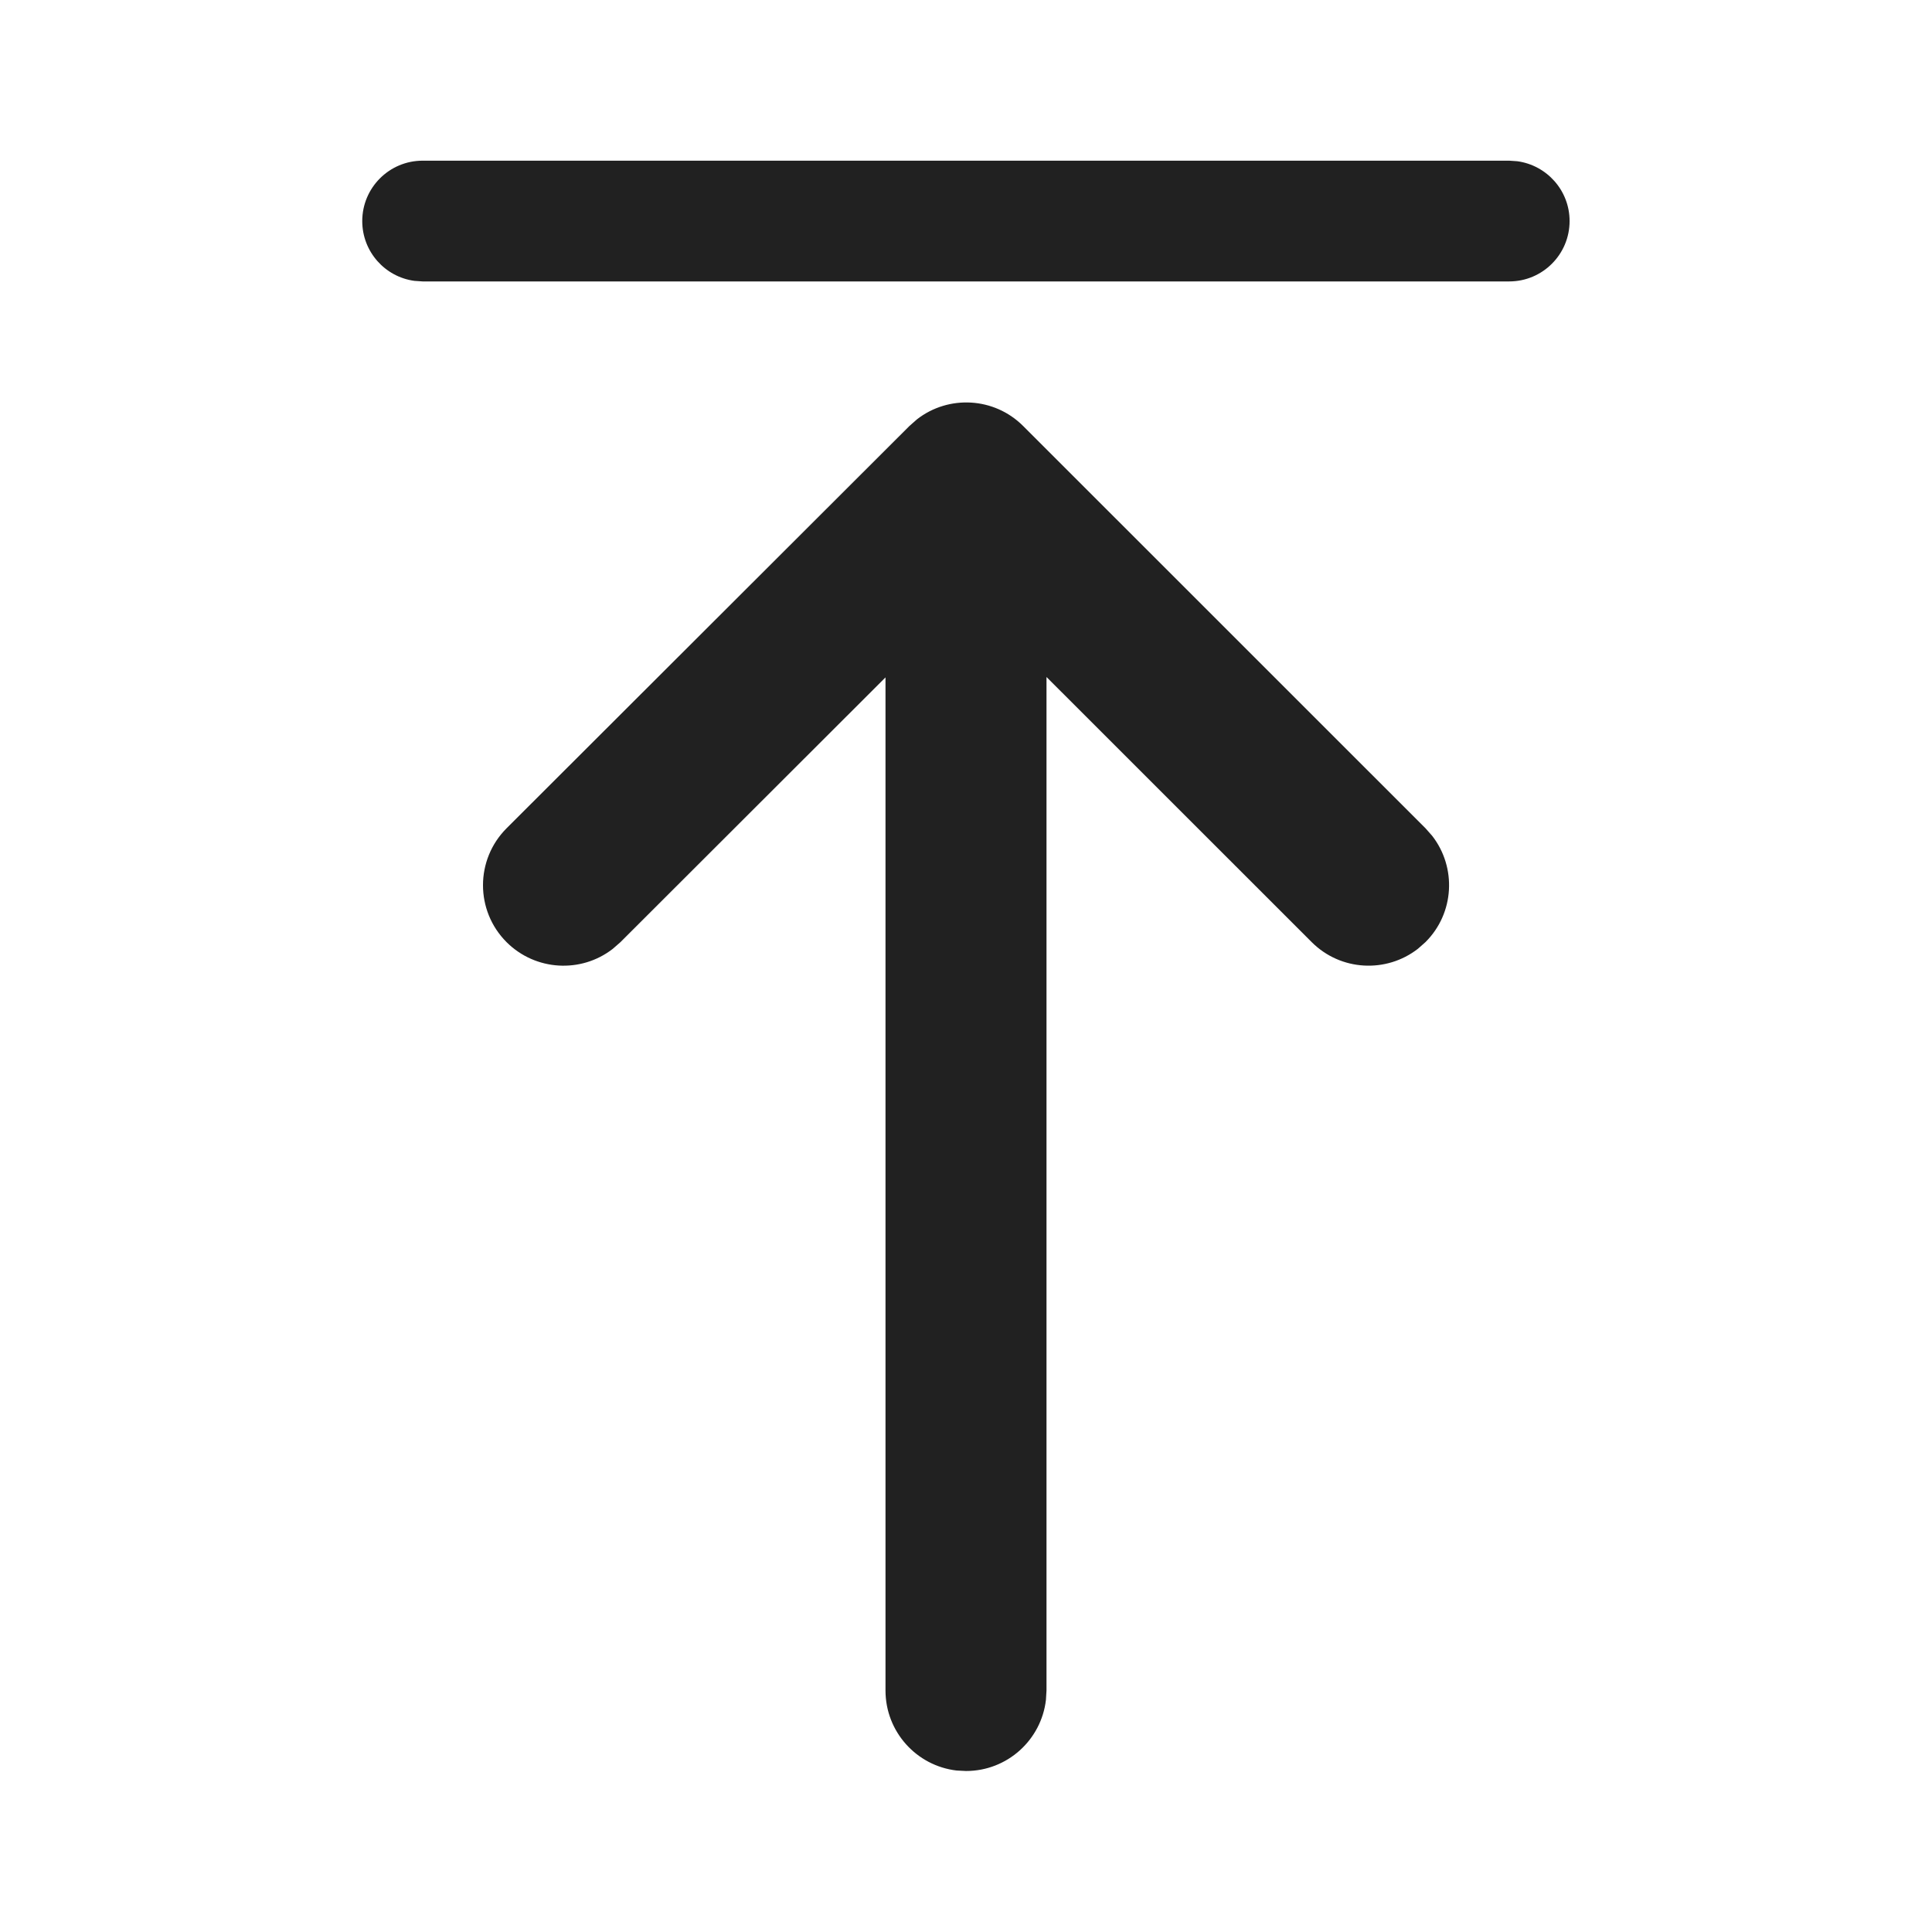
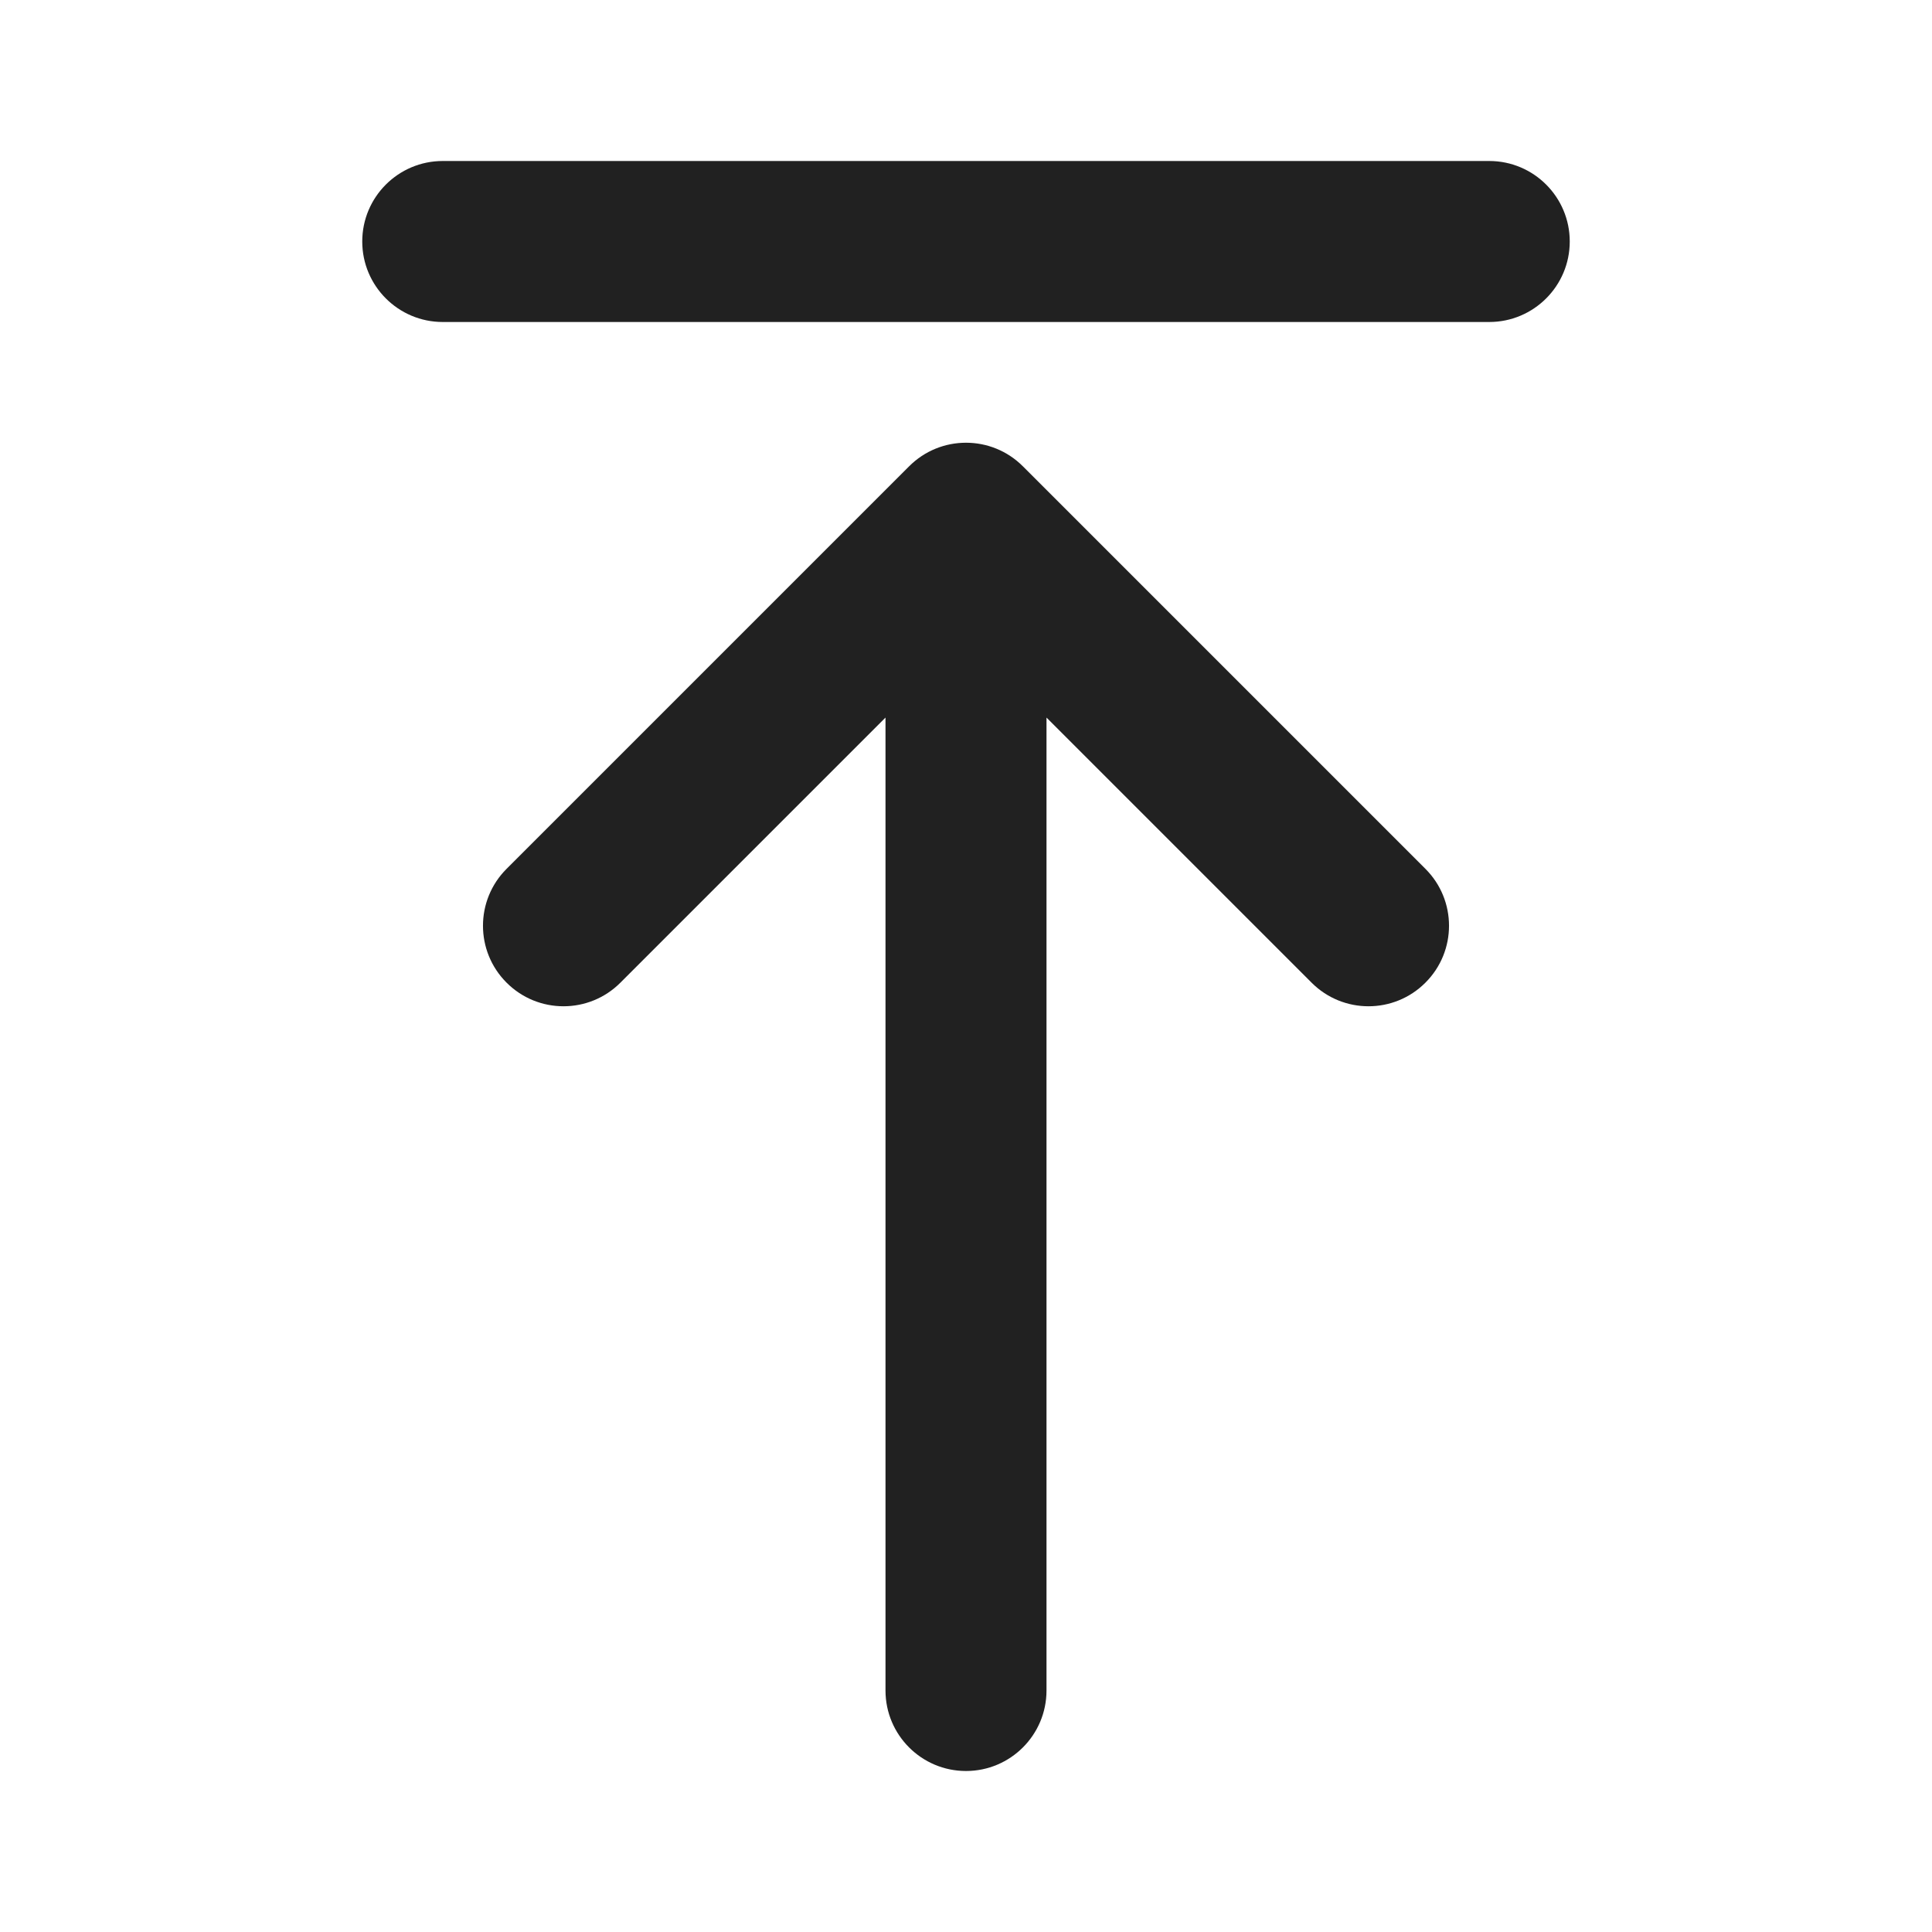
<svg xmlns="http://www.w3.org/2000/svg" width="24" height="24" viewBox="0 0 24 24" fill="none">
-   <path d="M5.25 3.496H18.748C19.162 3.496 19.498 3.16 19.498 2.746C19.498 2.366 19.215 2.053 18.849 2.003L18.748 1.996H5.25C4.836 1.996 4.5 2.332 4.5 2.746C4.5 3.126 4.782 3.44 5.148 3.489L5.25 3.496ZM11.883 21.994L12 22C12.513 22 12.935 21.614 12.993 21.117L13 21V8.41L16.294 11.703C16.655 12.064 17.222 12.091 17.614 11.786L17.708 11.703C18.069 11.343 18.096 10.775 17.791 10.383L17.708 10.289L12.71 5.292C12.35 4.932 11.783 4.904 11.391 5.209L11.297 5.292L6.293 10.289C5.903 10.679 5.902 11.312 6.292 11.703C6.653 12.063 7.22 12.092 7.612 11.787L7.707 11.704L11 8.415V21C11 21.513 11.386 21.936 11.883 21.994Z" fill="#212121" />
+   <path d="M5.5 2C4.948 2 4.5 2.448 4.5 3C4.5 3.552 4.948 4 5.5 4H18.5C19.052 4 19.5 3.552 19.5 3C19.5 2.448 19.052 2 18.5 2H5.5ZM12.707 5.793C12.317 5.402 11.683 5.402 11.293 5.793L6.293 10.793C5.902 11.183 5.902 11.817 6.293 12.207C6.683 12.598 7.317 12.598 7.707 12.207L11 8.914V21C11 21.552 11.448 22 12 22C12.552 22 13 21.552 13 21V8.914L16.293 12.207C16.683 12.598 17.317 12.598 17.707 12.207C18.098 11.817 18.098 11.183 17.707 10.793L12.707 5.793Z" fill="#212121" />
</svg>
